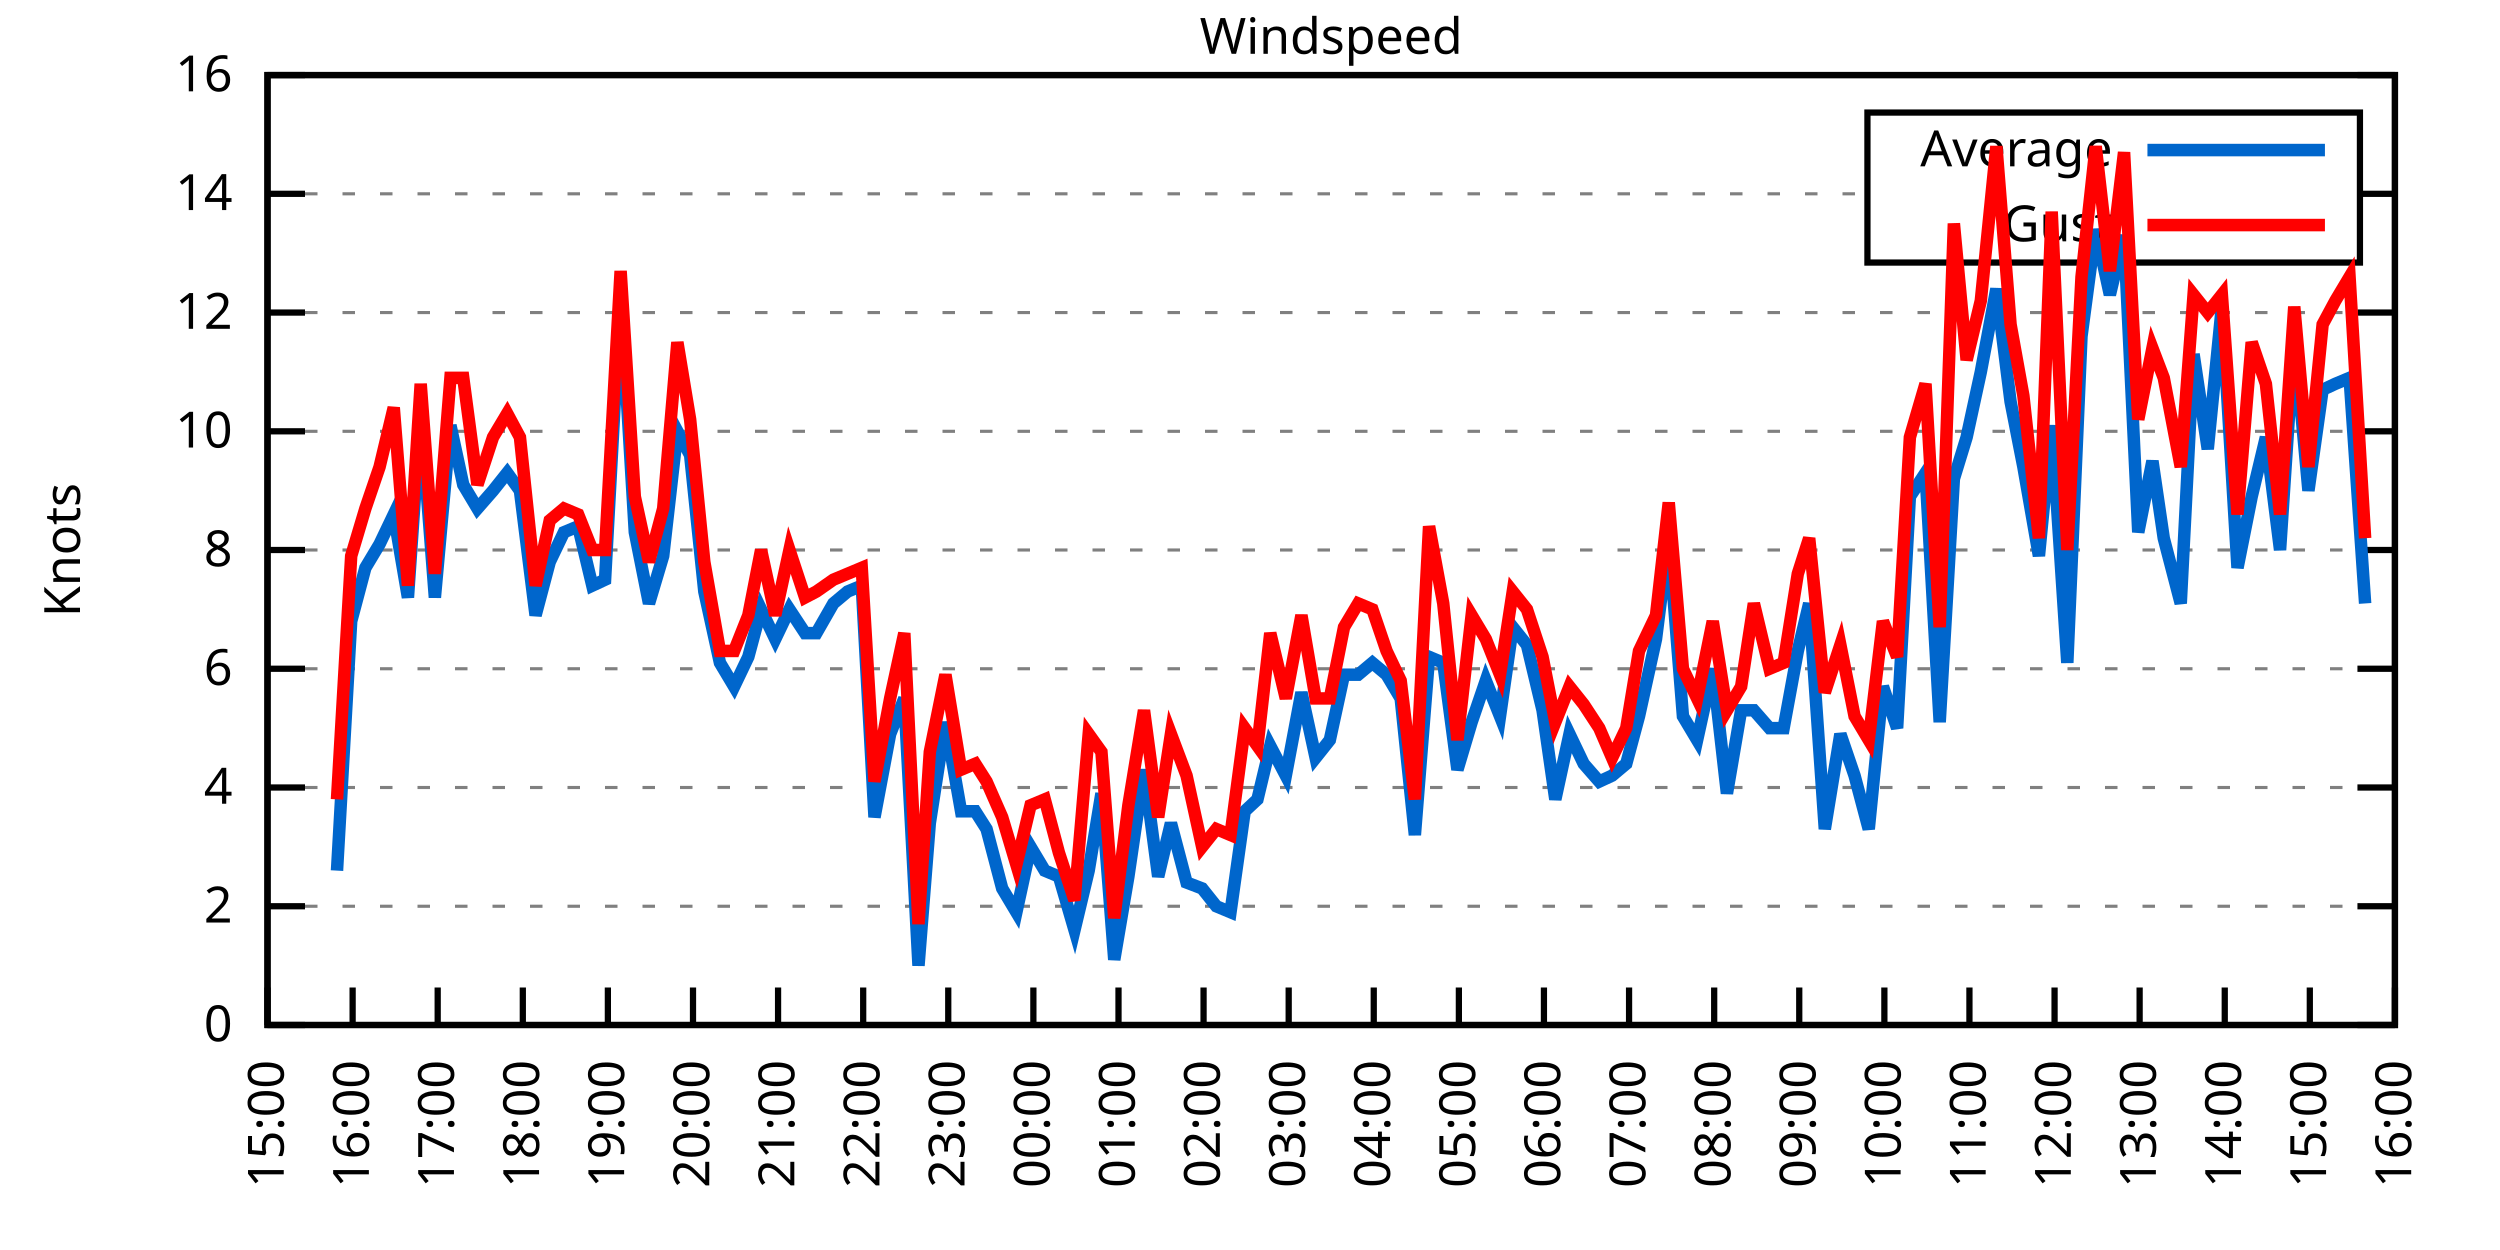
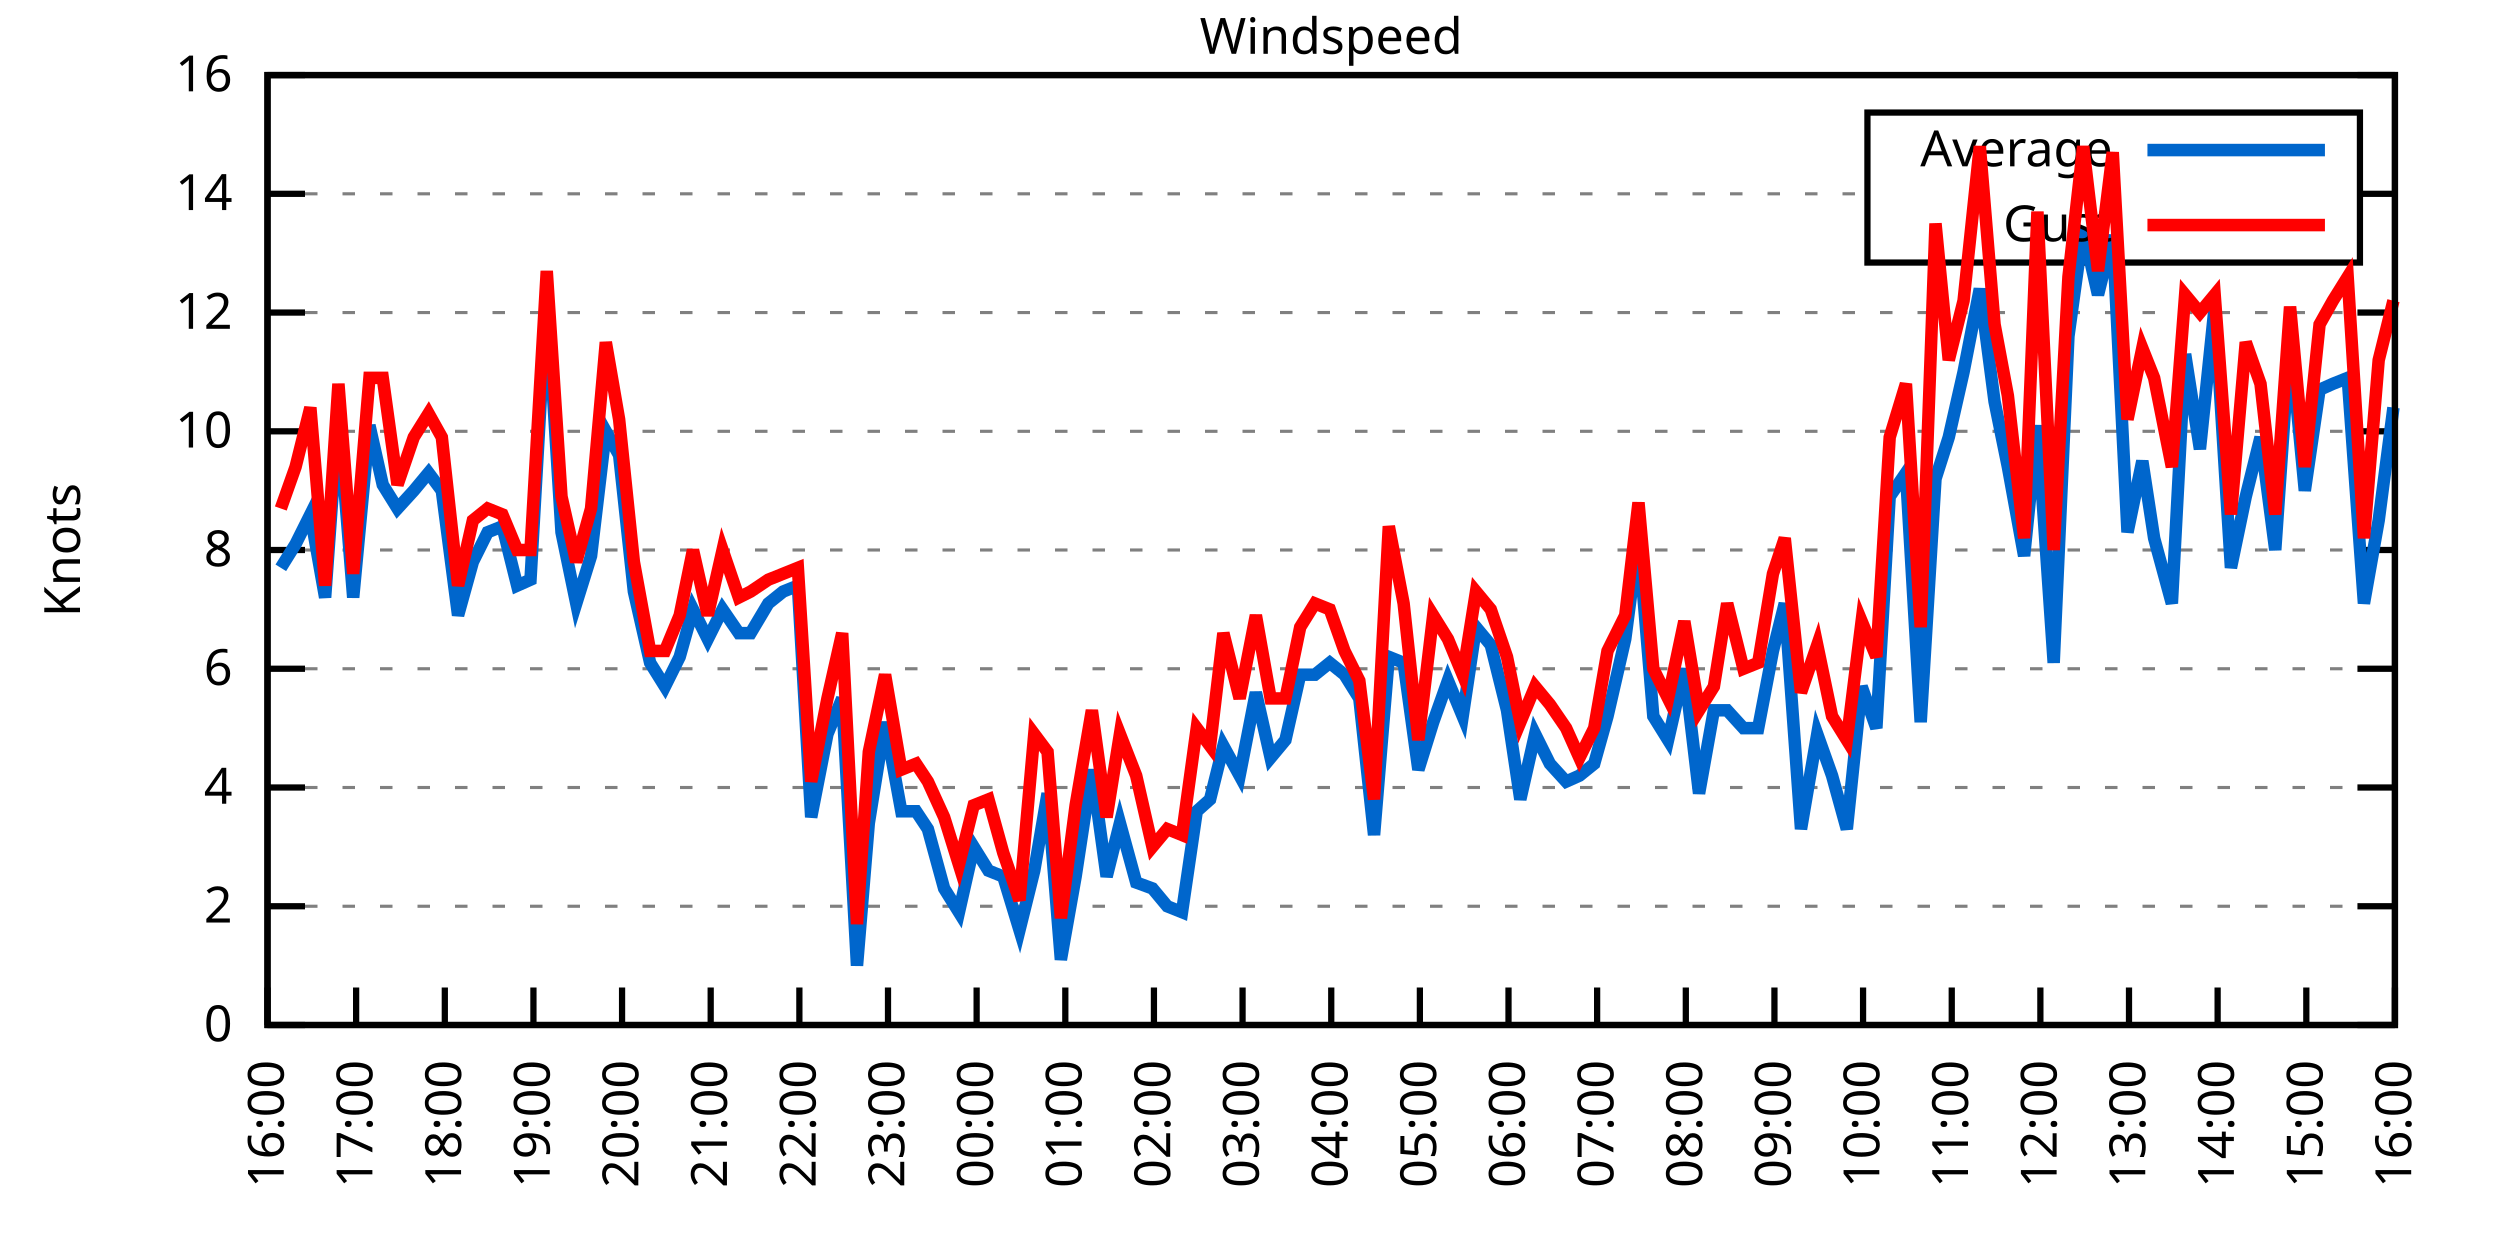
<svg xmlns="http://www.w3.org/2000/svg" xmlns:xlink="http://www.w3.org/1999/xlink" width="400" height="200" viewBox="0 0 400 200">
  <g id="gnuplot_canvas">
    <rect x="0" y="0" width="400" height="200" fill="none" />
    <defs>
      <circle id="gpDot" r="0.5" stroke-width="0.5" stroke="currentColor" />
      <path id="gpPt0" stroke-width="0.333" stroke="currentColor" d="M-1,0 h2 M0,-1 v2" />
      <path id="gpPt1" stroke-width="0.333" stroke="currentColor" d="M-1,-1 L1,1 M1,-1 L-1,1" />
      <path id="gpPt2" stroke-width="0.333" stroke="currentColor" d="M-1,0 L1,0 M0,-1 L0,1 M-1,-1 L1,1 M-1,1 L1,-1" />
      <rect id="gpPt3" stroke-width="0.333" stroke="currentColor" x="-1" y="-1" width="2" height="2" />
      <rect id="gpPt4" stroke-width="0.333" stroke="currentColor" fill="currentColor" x="-1" y="-1" width="2" height="2" />
      <circle id="gpPt5" stroke-width="0.333" stroke="currentColor" cx="0" cy="0" r="1" />
      <use xlink:href="#gpPt5" id="gpPt6" fill="currentColor" stroke="none" />
      <path id="gpPt7" stroke-width="0.333" stroke="currentColor" d="M0,-1.33 L-1.33,0.67 L1.33,0.67 z" />
      <use xlink:href="#gpPt7" id="gpPt8" fill="currentColor" stroke="none" />
      <use xlink:href="#gpPt7" id="gpPt9" stroke="currentColor" transform="rotate(180)" />
      <use xlink:href="#gpPt9" id="gpPt10" fill="currentColor" stroke="none" />
      <use xlink:href="#gpPt3" id="gpPt11" stroke="currentColor" transform="rotate(45)" />
      <use xlink:href="#gpPt11" id="gpPt12" fill="currentColor" stroke="none" />
      <path id="gpPt13" stroke-width="0.333" stroke="currentColor" d="M0,1.330 L1.265,0.411 L0.782,-1.067 L-0.782,-1.076 L-1.265,0.411 z" />
      <use xlink:href="#gpPt13" id="gpPt14" fill="currentColor" stroke="none" />
      <filter id="textbox" filterUnits="objectBoundingBox" x="0" y="0" height="1" width="1">
        <feFlood flood-color="white" flood-opacity="1" result="bgnd" />
        <feComposite in="SourceGraphic" in2="bgnd" operator="atop" />
      </filter>
      <filter id="greybox" filterUnits="objectBoundingBox" x="0" y="0" height="1" width="1">
        <feFlood flood-color="lightgrey" flood-opacity="1" result="grey" />
        <feComposite in="SourceGraphic" in2="grey" operator="atop" />
      </filter>
    </defs>
    <g fill="none" color="white" stroke="currentColor" stroke-width="1.00" stroke-linecap="butt" stroke-linejoin="miter">
</g>
    <g fill="none" color="black" stroke="currentColor" stroke-width="1.00" stroke-linecap="butt" stroke-linejoin="miter">
      <g stroke="none" shape-rendering="crispEdges">
        <polygon fill="rgb(255, 255, 255)" points="42.80,164.00 383.18,164.00 383.18,12.02 42.80,12.02 " />
      </g>
    </g>
    <g fill="none" color="black" stroke="currentColor" stroke-width="1.00" stroke-linecap="butt" stroke-linejoin="miter">
</g>
    <g fill="none" color="black" stroke="black" stroke-width="0.50" stroke-linecap="butt" stroke-linejoin="miter">
</g>
    <g fill="none" color="gray" stroke="currentColor" stroke-width="0.50" stroke-linecap="butt" stroke-linejoin="miter">
      <path stroke="gray" stroke-dasharray="2,4" class="gridline" d="M42.80,164.00 L383.19,164.00  " />
    </g>
    <g fill="none" color="gray" stroke="gray" stroke-width="1.00" stroke-linecap="butt" stroke-linejoin="miter">
</g>
    <g fill="none" color="black" stroke="currentColor" stroke-width="1.00" stroke-linecap="butt" stroke-linejoin="miter">
      <path stroke="black" d="M42.80,164.00 L48.80,164.00 M383.19,164.00 L377.19,164.00  " />
      <g transform="translate(37.20,166.60)" stroke="none" fill="black" font-family="Sans" font-size="8.00" text-anchor="end">
        <text>
          <tspan font-family="Sans"> 0</tspan>
        </text>
      </g>
    </g>
    <g fill="none" color="black" stroke="currentColor" stroke-width="1.00" stroke-linecap="butt" stroke-linejoin="miter">
</g>
    <g fill="none" color="black" stroke="black" stroke-width="0.50" stroke-linecap="butt" stroke-linejoin="miter">
</g>
    <g fill="none" color="gray" stroke="currentColor" stroke-width="0.50" stroke-linecap="butt" stroke-linejoin="miter">
      <path stroke="gray" stroke-dasharray="2,4" class="gridline" d="M42.80,145.00 L383.19,145.00  " />
    </g>
    <g fill="none" color="gray" stroke="gray" stroke-width="1.00" stroke-linecap="butt" stroke-linejoin="miter">
</g>
    <g fill="none" color="black" stroke="currentColor" stroke-width="1.00" stroke-linecap="butt" stroke-linejoin="miter">
      <path stroke="black" d="M42.80,145.00 L48.80,145.00 M383.19,145.00 L377.19,145.00  " />
      <g transform="translate(37.20,147.60)" stroke="none" fill="black" font-family="Sans" font-size="8.00" text-anchor="end">
        <text>
          <tspan font-family="Sans"> 2</tspan>
        </text>
      </g>
    </g>
    <g fill="none" color="black" stroke="currentColor" stroke-width="1.00" stroke-linecap="butt" stroke-linejoin="miter">
</g>
    <g fill="none" color="black" stroke="black" stroke-width="0.50" stroke-linecap="butt" stroke-linejoin="miter">
</g>
    <g fill="none" color="gray" stroke="currentColor" stroke-width="0.50" stroke-linecap="butt" stroke-linejoin="miter">
      <path stroke="gray" stroke-dasharray="2,4" class="gridline" d="M42.80,126.00 L383.19,126.00  " />
    </g>
    <g fill="none" color="gray" stroke="gray" stroke-width="1.00" stroke-linecap="butt" stroke-linejoin="miter">
</g>
    <g fill="none" color="black" stroke="currentColor" stroke-width="1.00" stroke-linecap="butt" stroke-linejoin="miter">
      <path stroke="black" d="M42.80,126.00 L48.80,126.00 M383.19,126.00 L377.19,126.00  " />
      <g transform="translate(37.20,128.60)" stroke="none" fill="black" font-family="Sans" font-size="8.00" text-anchor="end">
        <text>
          <tspan font-family="Sans"> 4</tspan>
        </text>
      </g>
    </g>
    <g fill="none" color="black" stroke="currentColor" stroke-width="1.00" stroke-linecap="butt" stroke-linejoin="miter">
</g>
    <g fill="none" color="black" stroke="black" stroke-width="0.50" stroke-linecap="butt" stroke-linejoin="miter">
</g>
    <g fill="none" color="gray" stroke="currentColor" stroke-width="0.50" stroke-linecap="butt" stroke-linejoin="miter">
      <path stroke="gray" stroke-dasharray="2,4" class="gridline" d="M42.80,107.00 L383.19,107.00  " />
    </g>
    <g fill="none" color="gray" stroke="gray" stroke-width="1.00" stroke-linecap="butt" stroke-linejoin="miter">
</g>
    <g fill="none" color="black" stroke="currentColor" stroke-width="1.00" stroke-linecap="butt" stroke-linejoin="miter">
      <path stroke="black" d="M42.80,107.00 L48.80,107.00 M383.19,107.00 L377.19,107.00  " />
      <g transform="translate(37.20,109.60)" stroke="none" fill="black" font-family="Sans" font-size="8.00" text-anchor="end">
        <text>
          <tspan font-family="Sans"> 6</tspan>
        </text>
      </g>
    </g>
    <g fill="none" color="black" stroke="currentColor" stroke-width="1.00" stroke-linecap="butt" stroke-linejoin="miter">
</g>
    <g fill="none" color="black" stroke="black" stroke-width="0.50" stroke-linecap="butt" stroke-linejoin="miter">
</g>
    <g fill="none" color="gray" stroke="currentColor" stroke-width="0.50" stroke-linecap="butt" stroke-linejoin="miter">
      <path stroke="gray" stroke-dasharray="2,4" class="gridline" d="M42.80,88.00 L383.19,88.00  " />
    </g>
    <g fill="none" color="gray" stroke="gray" stroke-width="1.00" stroke-linecap="butt" stroke-linejoin="miter">
</g>
    <g fill="none" color="black" stroke="currentColor" stroke-width="1.00" stroke-linecap="butt" stroke-linejoin="miter">
      <path stroke="black" d="M42.80,88.00 L48.80,88.00 M383.19,88.00 L377.19,88.00  " />
      <g transform="translate(37.20,90.60)" stroke="none" fill="black" font-family="Sans" font-size="8.00" text-anchor="end">
        <text>
          <tspan font-family="Sans"> 8</tspan>
        </text>
      </g>
    </g>
    <g fill="none" color="black" stroke="currentColor" stroke-width="1.00" stroke-linecap="butt" stroke-linejoin="miter">
</g>
    <g fill="none" color="black" stroke="black" stroke-width="0.50" stroke-linecap="butt" stroke-linejoin="miter">
</g>
    <g fill="none" color="gray" stroke="currentColor" stroke-width="0.50" stroke-linecap="butt" stroke-linejoin="miter">
      <path stroke="gray" stroke-dasharray="2,4" class="gridline" d="M42.80,69.01 L383.19,69.01  " />
    </g>
    <g fill="none" color="gray" stroke="gray" stroke-width="1.00" stroke-linecap="butt" stroke-linejoin="miter">
</g>
    <g fill="none" color="black" stroke="currentColor" stroke-width="1.00" stroke-linecap="butt" stroke-linejoin="miter">
      <path stroke="black" d="M42.80,69.01 L48.80,69.01 M383.19,69.01 L377.19,69.01  " />
      <g transform="translate(37.20,71.61)" stroke="none" fill="black" font-family="Sans" font-size="8.00" text-anchor="end">
        <text>
          <tspan font-family="Sans"> 10</tspan>
        </text>
      </g>
    </g>
    <g fill="none" color="black" stroke="currentColor" stroke-width="1.00" stroke-linecap="butt" stroke-linejoin="miter">
</g>
    <g fill="none" color="black" stroke="black" stroke-width="0.50" stroke-linecap="butt" stroke-linejoin="miter">
</g>
    <g fill="none" color="gray" stroke="currentColor" stroke-width="0.50" stroke-linecap="butt" stroke-linejoin="miter">
      <path stroke="gray" stroke-dasharray="2,4" class="gridline" d="M42.80,50.01 L383.19,50.01  " />
    </g>
    <g fill="none" color="gray" stroke="gray" stroke-width="1.00" stroke-linecap="butt" stroke-linejoin="miter">
</g>
    <g fill="none" color="black" stroke="currentColor" stroke-width="1.00" stroke-linecap="butt" stroke-linejoin="miter">
      <path stroke="black" d="M42.80,50.01 L48.80,50.01 M383.19,50.01 L377.19,50.01  " />
      <g transform="translate(37.20,52.61)" stroke="none" fill="black" font-family="Sans" font-size="8.00" text-anchor="end">
        <text>
          <tspan font-family="Sans"> 12</tspan>
        </text>
      </g>
    </g>
    <g fill="none" color="black" stroke="currentColor" stroke-width="1.00" stroke-linecap="butt" stroke-linejoin="miter">
</g>
    <g fill="none" color="black" stroke="black" stroke-width="0.50" stroke-linecap="butt" stroke-linejoin="miter">
</g>
    <g fill="none" color="gray" stroke="currentColor" stroke-width="0.50" stroke-linecap="butt" stroke-linejoin="miter">
      <path stroke="gray" stroke-dasharray="2,4" class="gridline" d="M42.80,31.01 L298.79,31.01 M377.59,31.01 L383.19,31.01  " />
    </g>
    <g fill="none" color="gray" stroke="gray" stroke-width="1.00" stroke-linecap="butt" stroke-linejoin="miter">
</g>
    <g fill="none" color="black" stroke="currentColor" stroke-width="1.00" stroke-linecap="butt" stroke-linejoin="miter">
      <path stroke="black" d="M42.80,31.01 L48.80,31.01 M383.19,31.01 L377.19,31.01  " />
      <g transform="translate(37.20,33.61)" stroke="none" fill="black" font-family="Sans" font-size="8.00" text-anchor="end">
        <text>
          <tspan font-family="Sans"> 14</tspan>
        </text>
      </g>
    </g>
    <g fill="none" color="black" stroke="currentColor" stroke-width="1.00" stroke-linecap="butt" stroke-linejoin="miter">
</g>
    <g fill="none" color="black" stroke="black" stroke-width="0.50" stroke-linecap="butt" stroke-linejoin="miter">
</g>
    <g fill="none" color="gray" stroke="currentColor" stroke-width="0.50" stroke-linecap="butt" stroke-linejoin="miter">
      <path stroke="gray" stroke-dasharray="2,4" class="gridline" d="M42.80,12.01 L383.19,12.01  " />
    </g>
    <g fill="none" color="gray" stroke="gray" stroke-width="1.00" stroke-linecap="butt" stroke-linejoin="miter">
</g>
    <g fill="none" color="black" stroke="currentColor" stroke-width="1.00" stroke-linecap="butt" stroke-linejoin="miter">
      <path stroke="black" d="M42.80,12.01 L48.80,12.01 M383.19,12.01 L377.19,12.01  " />
      <g transform="translate(37.20,14.61)" stroke="none" fill="black" font-family="Sans" font-size="8.00" text-anchor="end">
        <text>
          <tspan font-family="Sans"> 16</tspan>
        </text>
      </g>
    </g>
    <g fill="none" color="black" stroke="currentColor" stroke-width="1.00" stroke-linecap="butt" stroke-linejoin="miter">
      <path stroke="black" d="M42.80,164.00 L42.80,158.00  " />
      <g transform="translate(45.40,169.60) rotate(270.00)" stroke="none" fill="black" font-family="Sans" font-size="8.00" text-anchor="end">
        <text>
-           <tspan font-family="Sans">15:00</tspan>
-         </text>
-       </g>
-     </g>
-     <g fill="none" color="black" stroke="currentColor" stroke-width="1.00" stroke-linecap="butt" stroke-linejoin="miter">
-       <path stroke="black" d="M56.42,164.00 L56.42,158.00  " />
-       <g transform="translate(59.02,169.60) rotate(270.00)" stroke="none" fill="black" font-family="Sans" font-size="8.00" text-anchor="end">
-         <text>
          <tspan font-family="Sans">16:00</tspan>
        </text>
      </g>
    </g>
    <g fill="none" color="black" stroke="currentColor" stroke-width="1.00" stroke-linecap="butt" stroke-linejoin="miter">
-       <path stroke="black" d="M70.03,164.00 L70.03,158.00  " />
-       <g transform="translate(72.63,169.60) rotate(270.00)" stroke="none" fill="black" font-family="Sans" font-size="8.00" text-anchor="end">
+       <path stroke="black" d="M56.98,164.00 L56.98,158.00  " />
+       <g transform="translate(59.58,169.60) rotate(270.00)" stroke="none" fill="black" font-family="Sans" font-size="8.00" text-anchor="end">
        <text>
          <tspan font-family="Sans">17:00</tspan>
        </text>
      </g>
    </g>
    <g fill="none" color="black" stroke="currentColor" stroke-width="1.00" stroke-linecap="butt" stroke-linejoin="miter">
-       <path stroke="black" d="M83.65,164.00 L83.65,158.00  " />
-       <g transform="translate(86.25,169.60) rotate(270.00)" stroke="none" fill="black" font-family="Sans" font-size="8.00" text-anchor="end">
+       <path stroke="black" d="M71.17,164.00 L71.17,158.00  " />
+       <g transform="translate(73.77,169.60) rotate(270.00)" stroke="none" fill="black" font-family="Sans" font-size="8.00" text-anchor="end">
        <text>
          <tspan font-family="Sans">18:00</tspan>
        </text>
      </g>
    </g>
    <g fill="none" color="black" stroke="currentColor" stroke-width="1.00" stroke-linecap="butt" stroke-linejoin="miter">
-       <path stroke="black" d="M97.26,164.00 L97.26,158.00  " />
-       <g transform="translate(99.86,169.60) rotate(270.00)" stroke="none" fill="black" font-family="Sans" font-size="8.00" text-anchor="end">
+       <path stroke="black" d="M85.35,164.00 L85.35,158.00  " />
+       <g transform="translate(87.95,169.60) rotate(270.00)" stroke="none" fill="black" font-family="Sans" font-size="8.00" text-anchor="end">
        <text>
          <tspan font-family="Sans">19:00</tspan>
        </text>
      </g>
    </g>
    <g fill="none" color="black" stroke="currentColor" stroke-width="1.00" stroke-linecap="butt" stroke-linejoin="miter">
-       <path stroke="black" d="M110.88,164.00 L110.88,158.00  " />
-       <g transform="translate(113.48,169.60) rotate(270.00)" stroke="none" fill="black" font-family="Sans" font-size="8.00" text-anchor="end">
+       <path stroke="black" d="M99.53,164.00 L99.53,158.00  " />
+       <g transform="translate(102.13,169.60) rotate(270.00)" stroke="none" fill="black" font-family="Sans" font-size="8.00" text-anchor="end">
        <text>
          <tspan font-family="Sans">20:00</tspan>
        </text>
      </g>
    </g>
    <g fill="none" color="black" stroke="currentColor" stroke-width="1.00" stroke-linecap="butt" stroke-linejoin="miter">
-       <path stroke="black" d="M124.49,164.00 L124.49,158.00  " />
-       <g transform="translate(127.09,169.60) rotate(270.00)" stroke="none" fill="black" font-family="Sans" font-size="8.00" text-anchor="end">
+       <path stroke="black" d="M113.71,164.00 L113.71,158.00  " />
+       <g transform="translate(116.31,169.60) rotate(270.00)" stroke="none" fill="black" font-family="Sans" font-size="8.00" text-anchor="end">
        <text>
          <tspan font-family="Sans">21:00</tspan>
        </text>
      </g>
    </g>
    <g fill="none" color="black" stroke="currentColor" stroke-width="1.00" stroke-linecap="butt" stroke-linejoin="miter">
-       <path stroke="black" d="M138.11,164.00 L138.11,158.00  " />
-       <g transform="translate(140.71,169.60) rotate(270.00)" stroke="none" fill="black" font-family="Sans" font-size="8.00" text-anchor="end">
+       <path stroke="black" d="M127.90,164.00 L127.90,158.00  " />
+       <g transform="translate(130.50,169.60) rotate(270.00)" stroke="none" fill="black" font-family="Sans" font-size="8.00" text-anchor="end">
        <text>
          <tspan font-family="Sans">22:00</tspan>
        </text>
      </g>
    </g>
    <g fill="none" color="black" stroke="currentColor" stroke-width="1.00" stroke-linecap="butt" stroke-linejoin="miter">
-       <path stroke="black" d="M151.72,164.00 L151.72,158.00  " />
-       <g transform="translate(154.32,169.60) rotate(270.00)" stroke="none" fill="black" font-family="Sans" font-size="8.00" text-anchor="end">
+       <path stroke="black" d="M142.08,164.00 L142.08,158.00  " />
+       <g transform="translate(144.68,169.60) rotate(270.00)" stroke="none" fill="black" font-family="Sans" font-size="8.00" text-anchor="end">
        <text>
          <tspan font-family="Sans">23:00</tspan>
        </text>
      </g>
    </g>
    <g fill="none" color="black" stroke="currentColor" stroke-width="1.00" stroke-linecap="butt" stroke-linejoin="miter">
-       <path stroke="black" d="M165.34,164.00 L165.34,158.00  " />
-       <g transform="translate(167.94,169.60) rotate(270.00)" stroke="none" fill="black" font-family="Sans" font-size="8.00" text-anchor="end">
+       <path stroke="black" d="M156.26,164.00 L156.26,158.00  " />
+       <g transform="translate(158.86,169.60) rotate(270.00)" stroke="none" fill="black" font-family="Sans" font-size="8.00" text-anchor="end">
        <text>
          <tspan font-family="Sans">00:00</tspan>
        </text>
      </g>
    </g>
    <g fill="none" color="black" stroke="currentColor" stroke-width="1.00" stroke-linecap="butt" stroke-linejoin="miter">
-       <path stroke="black" d="M178.96,164.00 L178.96,158.00  " />
-       <g transform="translate(181.56,169.60) rotate(270.00)" stroke="none" fill="black" font-family="Sans" font-size="8.00" text-anchor="end">
+       <path stroke="black" d="M170.45,164.00 L170.45,158.00  " />
+       <g transform="translate(173.05,169.60) rotate(270.00)" stroke="none" fill="black" font-family="Sans" font-size="8.00" text-anchor="end">
        <text>
          <tspan font-family="Sans">01:00</tspan>
        </text>
      </g>
    </g>
    <g fill="none" color="black" stroke="currentColor" stroke-width="1.00" stroke-linecap="butt" stroke-linejoin="miter">
-       <path stroke="black" d="M192.57,164.00 L192.57,158.00  " />
-       <g transform="translate(195.17,169.60) rotate(270.00)" stroke="none" fill="black" font-family="Sans" font-size="8.00" text-anchor="end">
+       <path stroke="black" d="M184.63,164.00 L184.63,158.00  " />
+       <g transform="translate(187.23,169.60) rotate(270.00)" stroke="none" fill="black" font-family="Sans" font-size="8.00" text-anchor="end">
        <text>
          <tspan font-family="Sans">02:00</tspan>
        </text>
      </g>
    </g>
    <g fill="none" color="black" stroke="currentColor" stroke-width="1.00" stroke-linecap="butt" stroke-linejoin="miter">
-       <path stroke="black" d="M206.19,164.00 L206.19,158.00  " />
-       <g transform="translate(208.79,169.60) rotate(270.00)" stroke="none" fill="black" font-family="Sans" font-size="8.00" text-anchor="end">
+       <path stroke="black" d="M198.81,164.00 L198.81,158.00  " />
+       <g transform="translate(201.41,169.60) rotate(270.00)" stroke="none" fill="black" font-family="Sans" font-size="8.00" text-anchor="end">
        <text>
          <tspan font-family="Sans">03:00</tspan>
        </text>
      </g>
    </g>
    <g fill="none" color="black" stroke="currentColor" stroke-width="1.00" stroke-linecap="butt" stroke-linejoin="miter">
-       <path stroke="black" d="M219.80,164.00 L219.80,158.00  " />
-       <g transform="translate(222.40,169.60) rotate(270.00)" stroke="none" fill="black" font-family="Sans" font-size="8.00" text-anchor="end">
+       <path stroke="black" d="M213.00,164.00 L213.00,158.00  " />
+       <g transform="translate(215.60,169.60) rotate(270.00)" stroke="none" fill="black" font-family="Sans" font-size="8.00" text-anchor="end">
        <text>
          <tspan font-family="Sans">04:00</tspan>
        </text>
      </g>
    </g>
    <g fill="none" color="black" stroke="currentColor" stroke-width="1.00" stroke-linecap="butt" stroke-linejoin="miter">
-       <path stroke="black" d="M233.42,164.00 L233.42,158.00  " />
-       <g transform="translate(236.02,169.60) rotate(270.00)" stroke="none" fill="black" font-family="Sans" font-size="8.00" text-anchor="end">
+       <path stroke="black" d="M227.18,164.00 L227.18,158.00  " />
+       <g transform="translate(229.78,169.60) rotate(270.00)" stroke="none" fill="black" font-family="Sans" font-size="8.00" text-anchor="end">
        <text>
          <tspan font-family="Sans">05:00</tspan>
        </text>
      </g>
    </g>
    <g fill="none" color="black" stroke="currentColor" stroke-width="1.00" stroke-linecap="butt" stroke-linejoin="miter">
-       <path stroke="black" d="M247.03,164.00 L247.03,158.00  " />
-       <g transform="translate(249.63,169.60) rotate(270.00)" stroke="none" fill="black" font-family="Sans" font-size="8.00" text-anchor="end">
+       <path stroke="black" d="M241.36,164.00 L241.36,158.00  " />
+       <g transform="translate(243.96,169.60) rotate(270.00)" stroke="none" fill="black" font-family="Sans" font-size="8.00" text-anchor="end">
        <text>
          <tspan font-family="Sans">06:00</tspan>
        </text>
      </g>
    </g>
    <g fill="none" color="black" stroke="currentColor" stroke-width="1.00" stroke-linecap="butt" stroke-linejoin="miter">
-       <path stroke="black" d="M260.65,164.00 L260.65,158.00  " />
-       <g transform="translate(263.25,169.60) rotate(270.00)" stroke="none" fill="black" font-family="Sans" font-size="8.00" text-anchor="end">
+       <path stroke="black" d="M255.54,164.00 L255.54,158.00  " />
+       <g transform="translate(258.14,169.60) rotate(270.00)" stroke="none" fill="black" font-family="Sans" font-size="8.00" text-anchor="end">
        <text>
          <tspan font-family="Sans">07:00</tspan>
        </text>
      </g>
    </g>
    <g fill="none" color="black" stroke="currentColor" stroke-width="1.00" stroke-linecap="butt" stroke-linejoin="miter">
-       <path stroke="black" d="M274.27,164.00 L274.27,158.00  " />
-       <g transform="translate(276.87,169.60) rotate(270.00)" stroke="none" fill="black" font-family="Sans" font-size="8.00" text-anchor="end">
+       <path stroke="black" d="M269.73,164.00 L269.73,158.00  " />
+       <g transform="translate(272.33,169.60) rotate(270.00)" stroke="none" fill="black" font-family="Sans" font-size="8.00" text-anchor="end">
        <text>
          <tspan font-family="Sans">08:00</tspan>
        </text>
      </g>
    </g>
    <g fill="none" color="black" stroke="currentColor" stroke-width="1.00" stroke-linecap="butt" stroke-linejoin="miter">
-       <path stroke="black" d="M287.88,164.00 L287.88,158.00  " />
-       <g transform="translate(290.48,169.60) rotate(270.00)" stroke="none" fill="black" font-family="Sans" font-size="8.00" text-anchor="end">
+       <path stroke="black" d="M283.91,164.00 L283.91,158.00  " />
+       <g transform="translate(286.51,169.60) rotate(270.00)" stroke="none" fill="black" font-family="Sans" font-size="8.00" text-anchor="end">
        <text>
          <tspan font-family="Sans">09:00</tspan>
        </text>
      </g>
    </g>
    <g fill="none" color="black" stroke="currentColor" stroke-width="1.00" stroke-linecap="butt" stroke-linejoin="miter">
-       <path stroke="black" d="M301.50,164.00 L301.50,158.00  " />
-       <g transform="translate(304.10,169.60) rotate(270.00)" stroke="none" fill="black" font-family="Sans" font-size="8.00" text-anchor="end">
+       <path stroke="black" d="M298.09,164.00 L298.09,158.00  " />
+       <g transform="translate(300.69,169.60) rotate(270.00)" stroke="none" fill="black" font-family="Sans" font-size="8.00" text-anchor="end">
        <text>
          <tspan font-family="Sans">10:00</tspan>
        </text>
      </g>
    </g>
    <g fill="none" color="black" stroke="currentColor" stroke-width="1.00" stroke-linecap="butt" stroke-linejoin="miter">
-       <path stroke="black" d="M315.11,164.00 L315.11,158.00  " />
-       <g transform="translate(317.71,169.60) rotate(270.00)" stroke="none" fill="black" font-family="Sans" font-size="8.00" text-anchor="end">
+       <path stroke="black" d="M312.28,164.00 L312.28,158.00  " />
+       <g transform="translate(314.88,169.60) rotate(270.00)" stroke="none" fill="black" font-family="Sans" font-size="8.00" text-anchor="end">
        <text>
          <tspan font-family="Sans">11:00</tspan>
        </text>
      </g>
    </g>
    <g fill="none" color="black" stroke="currentColor" stroke-width="1.00" stroke-linecap="butt" stroke-linejoin="miter">
-       <path stroke="black" d="M328.73,164.00 L328.73,158.00  " />
-       <g transform="translate(331.33,169.60) rotate(270.00)" stroke="none" fill="black" font-family="Sans" font-size="8.00" text-anchor="end">
+       <path stroke="black" d="M326.46,164.00 L326.46,158.00  " />
+       <g transform="translate(329.06,169.60) rotate(270.00)" stroke="none" fill="black" font-family="Sans" font-size="8.00" text-anchor="end">
        <text>
          <tspan font-family="Sans">12:00</tspan>
        </text>
      </g>
    </g>
    <g fill="none" color="black" stroke="currentColor" stroke-width="1.00" stroke-linecap="butt" stroke-linejoin="miter">
-       <path stroke="black" d="M342.34,164.00 L342.34,158.00  " />
-       <g transform="translate(344.94,169.60) rotate(270.00)" stroke="none" fill="black" font-family="Sans" font-size="8.00" text-anchor="end">
+       <path stroke="black" d="M340.64,164.00 L340.64,158.00  " />
+       <g transform="translate(343.24,169.60) rotate(270.00)" stroke="none" fill="black" font-family="Sans" font-size="8.00" text-anchor="end">
        <text>
          <tspan font-family="Sans">13:00</tspan>
        </text>
      </g>
    </g>
    <g fill="none" color="black" stroke="currentColor" stroke-width="1.00" stroke-linecap="butt" stroke-linejoin="miter">
-       <path stroke="black" d="M355.96,164.00 L355.96,158.00  " />
-       <g transform="translate(358.56,169.60) rotate(270.00)" stroke="none" fill="black" font-family="Sans" font-size="8.00" text-anchor="end">
+       <path stroke="black" d="M354.82,164.00 L354.82,158.00  " />
+       <g transform="translate(357.42,169.60) rotate(270.00)" stroke="none" fill="black" font-family="Sans" font-size="8.00" text-anchor="end">
        <text>
          <tspan font-family="Sans">14:00</tspan>
        </text>
      </g>
    </g>
    <g fill="none" color="black" stroke="currentColor" stroke-width="1.00" stroke-linecap="butt" stroke-linejoin="miter">
-       <path stroke="black" d="M369.57,164.00 L369.57,158.00  " />
-       <g transform="translate(372.17,169.60) rotate(270.00)" stroke="none" fill="black" font-family="Sans" font-size="8.00" text-anchor="end">
+       <path stroke="black" d="M369.01,164.00 L369.01,158.00  " />
+       <g transform="translate(371.61,169.60) rotate(270.00)" stroke="none" fill="black" font-family="Sans" font-size="8.00" text-anchor="end">
        <text>
          <tspan font-family="Sans">15:00</tspan>
        </text>
      </g>
    </g>
    <g fill="none" color="black" stroke="currentColor" stroke-width="1.00" stroke-linecap="butt" stroke-linejoin="miter">
      <path stroke="black" d="M383.19,164.00 L383.19,158.00  " />
      <g transform="translate(385.79,169.60) rotate(270.00)" stroke="none" fill="black" font-family="Sans" font-size="8.00" text-anchor="end">
        <text>
          <tspan font-family="Sans">16:00</tspan>
        </text>
      </g>
    </g>
    <g fill="none" color="black" stroke="currentColor" stroke-width="1.00" stroke-linecap="butt" stroke-linejoin="miter">
</g>
    <g fill="none" color="black" stroke="currentColor" stroke-width="1.00" stroke-linecap="butt" stroke-linejoin="miter">
      <path stroke="black" d="M42.80,12.01 L42.80,164.00 L383.19,164.00 L383.19,12.01 L42.80,12.01 Z  " />
    </g>
    <g fill="none" color="black" stroke="currentColor" stroke-width="1.00" stroke-linecap="butt" stroke-linejoin="miter">
</g>
    <g fill="none" color="black" stroke="currentColor" stroke-width="1.00" stroke-linecap="butt" stroke-linejoin="miter">
      <path stroke="black" d="M298.79,42.01 L298.79,18.01 L377.59,18.01 L377.59,42.01 L298.79,42.01 Z  " />
    </g>
    <g id="Windspeed_plot_1">
      <g fill="none" color="white" stroke="black" stroke-width="2.00" stroke-linecap="butt" stroke-linejoin="miter">
</g>
      <g fill="none" color="black" stroke="currentColor" stroke-width="2.00" stroke-linecap="butt" stroke-linejoin="miter">
        <g transform="translate(337.99,26.61)" stroke="none" fill="black" font-family="Sans" font-size="8.00" text-anchor="end">
          <text>
            <tspan font-family="Sans">Average</tspan>
          </text>
        </g>
      </g>
      <g fill="none" color="black" stroke="currentColor" stroke-width="2.00" stroke-linecap="butt" stroke-linejoin="miter">
-         <path stroke="rgb(  0, 102, 204)" d="M343.59,24.01 L371.99,24.01 M53.92,139.30 L56.19,99.40 L58.46,90.85 L60.73,87.06 L63.00,82.31 L65.27,95.60   L67.31,66.16 L69.58,95.60 L72.07,68.06 L74.12,77.56 L76.39,81.36 L78.88,78.51 L81.15,75.66 L83.19,78.51   L85.69,98.45 L87.96,89.90 L90.23,85.16 L92.50,84.21 L94.77,93.70 L96.81,92.75 L99.30,47.16 L101.57,85.16   L103.84,96.55 L106.11,88.95 L108.38,69.01 L110.42,72.81 L112.69,94.65 L115.19,106.05 L117.46,109.85 L119.73,105.10   L121.77,97.50 L124.04,102.25 L126.31,97.50 L128.81,101.30 L130.62,101.30 L133.34,96.55 L135.61,94.65 L137.88,93.70   L139.92,130.75 L142.42,117.45 L144.69,111.75 L146.96,154.50 L148.77,131.70 L151.27,115.55 L153.77,129.80 L156.04,129.80   L157.85,132.65 L160.35,142.15 L162.62,145.95 L164.89,135.50 L167.16,139.30 L169.43,140.25 L171.92,148.80 L174.19,139.30   L176.23,126.95 L178.28,153.55 L180.54,140.25 L183.04,123.15 L185.31,140.25 L187.35,131.70 L189.85,141.20 L192.34,142.15   L194.61,145.00 L196.88,145.95 L199.15,129.80 L201.19,127.90 L203.24,119.35 L205.73,124.10 L208.23,110.80 L210.50,121.25   L212.77,118.40 L215.04,107.95 L217.31,107.95 L219.58,106.05 L221.85,107.95 L224.11,111.75 L226.38,133.60 L228.65,105.10   L230.92,106.05 L233.19,123.15 L235.46,115.55 L237.73,108.90 L240.00,114.60 L242.04,100.35 L244.31,103.20 L246.81,113.65   L248.85,127.90 L251.12,117.45 L253.39,122.20 L255.88,125.05 L257.93,124.10 L260.20,122.20 L262.24,114.60 L264.96,102.25   L267.00,86.11 L269.27,114.60 L271.54,118.40 L274.04,107.00 L276.31,126.95 L278.58,113.65 L280.62,113.65 L283.12,116.50   L285.38,116.50 L287.65,104.15 L289.47,96.55 L291.97,132.65 L294.46,117.45 L296.73,124.10 L299.00,132.65 L301.27,109.85   L303.54,116.50 L305.58,79.46 L308.08,75.66 L310.35,115.55 L312.62,76.61 L314.66,69.96 L316.93,59.51 L319.42,46.21   L321.69,64.26 L323.74,74.71 L326.23,88.95 L328.27,68.06 L330.77,106.05 L333.04,53.81 L335.31,36.71 L337.58,47.16   L339.85,37.66 L342.12,85.16 L344.39,73.76 L346.20,86.11 L348.92,96.55 L350.97,56.66 L353.24,71.86 L355.50,49.06   L358.00,90.85 L360.27,79.46 L362.54,69.96 L364.81,88.00 L367.08,53.81 L369.35,78.51 L371.62,62.36 L373.66,61.41   L375.93,60.46 L378.42,96.55  " />
+         <path stroke="rgb(  0, 102, 204)" d="M343.59,24.01 L371.99,24.01 M44.93,90.85 L47.29,87.06 L49.66,82.31 L52.02,95.60 L54.15,66.16 L56.51,95.60   L59.11,68.06 L61.24,77.56 L63.60,81.36 L66.20,78.51 L68.57,75.66 L70.69,78.51 L73.29,98.45 L75.66,89.90   L78.02,85.16 L80.38,84.21 L82.75,93.70 L84.88,92.75 L87.48,47.16 L89.84,85.16 L92.20,96.55 L94.57,88.95   L96.93,69.01 L99.06,72.81 L101.42,94.65 L104.02,106.05 L106.39,109.85 L108.75,105.10 L110.88,97.50 L113.24,102.25   L115.61,97.50 L118.21,101.30 L120.10,101.30 L122.93,96.55 L125.30,94.65 L127.66,93.70 L129.79,130.75 L132.39,117.45   L134.75,111.75 L137.12,154.50 L139.01,131.70 L141.61,115.55 L144.21,129.80 L146.57,129.80 L148.46,132.65 L151.06,142.15   L153.43,145.95 L155.79,135.50 L158.15,139.30 L160.52,140.25 L163.12,148.80 L165.48,139.30 L167.61,126.95 L169.74,153.55   L172.10,140.25 L174.70,123.15 L177.06,140.25 L179.19,131.70 L181.79,141.20 L184.39,142.15 L186.76,145.00 L189.12,145.95   L191.48,129.80 L193.61,127.90 L195.74,119.35 L198.34,124.10 L200.94,110.80 L203.30,121.25 L205.67,118.40 L208.03,107.95   L210.39,107.95 L212.76,106.05 L215.12,107.95 L217.49,111.75 L219.85,133.60 L222.21,105.10 L224.58,106.05 L226.94,123.15   L229.31,115.55 L231.67,108.90 L234.03,114.60 L236.16,100.35 L238.52,103.20 L241.12,113.65 L243.25,127.90 L245.62,117.45   L247.98,122.20 L250.58,125.05 L252.71,124.10 L255.07,122.20 L257.20,114.60 L260.04,102.25 L262.16,86.11 L264.53,114.60   L266.89,118.40 L269.49,107.00 L271.85,126.95 L274.22,113.65 L276.35,113.65 L278.95,116.50 L281.31,116.50 L283.67,104.15   L285.56,96.55 L288.16,132.65 L290.76,117.45 L293.13,124.10 L295.49,132.65 L297.86,109.85 L300.22,116.50 L302.35,79.46   L304.95,75.66 L307.31,115.55 L309.68,76.61 L311.80,69.96 L314.17,59.51 L316.77,46.21 L319.13,64.26 L321.26,74.71   L323.86,88.95 L325.99,68.06 L328.59,106.05 L330.95,53.81 L333.31,36.71 L335.68,47.16 L338.04,37.66 L340.40,85.16   L342.77,73.76 L344.66,86.11 L347.50,96.55 L349.62,56.66 L351.99,71.86 L354.35,49.06 L356.95,90.85 L359.32,79.46   L361.68,69.96 L364.04,88.00 L366.41,53.81 L368.77,78.51 L371.13,62.36 L373.26,61.41 L375.63,60.46 L378.23,96.55   L380.59,83.26 L382.95,65.21  " />
      </g>
    </g>
    <g id="Windspeed_plot_2">
      <g fill="none" color="black" stroke="currentColor" stroke-width="2.00" stroke-linecap="butt" stroke-linejoin="miter">
        <g transform="translate(337.99,38.61)" stroke="none" fill="black" font-family="Sans" font-size="8.00" text-anchor="end">
          <text>
            <tspan font-family="Sans">Gust</tspan>
          </text>
        </g>
      </g>
      <g fill="none" color="black" stroke="currentColor" stroke-width="2.00" stroke-linecap="butt" stroke-linejoin="miter">
-         <path stroke="rgb(255,   0,   0)" d="M343.59,36.01 L371.99,36.01 M53.92,127.90 L56.19,88.95 L58.46,81.36 L60.73,74.71 L63.00,65.21 L65.27,93.70   L67.31,61.41 L69.58,91.80 L72.07,60.46 L74.12,60.46 L76.39,77.56 L78.88,69.96 L81.15,66.16 L83.19,69.96   L85.69,93.70 L87.96,83.26 L90.23,81.36 L92.50,82.31 L94.77,88.00 L96.81,88.00 L99.30,43.36 L101.57,79.46   L103.84,89.90 L106.11,81.36 L108.38,54.76 L110.42,67.11 L112.69,89.90 L115.19,104.15 L117.46,104.15 L119.73,98.45   L121.77,88.00 L124.04,98.45 L126.31,88.00 L128.81,95.60 L130.62,94.65 L133.34,92.75 L135.61,91.80 L137.88,90.85   L139.92,125.05 L142.42,111.75 L144.69,101.30 L146.96,147.85 L148.77,120.30 L151.27,107.95 L153.77,123.15 L156.04,122.20   L157.85,125.05 L160.35,130.75 L162.62,138.35 L164.89,128.85 L167.16,127.90 L169.43,136.45 L171.92,144.05 L174.19,117.45   L176.23,120.30 L178.28,146.90 L180.54,128.85 L183.04,113.65 L185.31,130.75 L187.35,117.45 L189.85,124.10 L192.34,135.50   L194.61,132.65 L196.88,133.60 L199.15,116.50 L201.19,119.35 L203.24,101.30 L205.73,111.75 L208.23,98.45 L210.50,111.75   L212.77,111.75 L215.04,100.35 L217.31,96.55 L219.58,97.50 L221.85,104.15 L224.11,108.90 L226.38,127.90 L228.65,84.21   L230.92,96.55 L233.19,118.40 L235.46,98.45 L237.73,102.25 L240.00,107.95 L242.04,94.65 L244.31,97.50 L246.81,105.10   L248.85,115.55 L251.12,109.85 L253.39,112.70 L255.88,116.50 L257.93,121.25 L260.20,116.50 L262.24,104.15 L264.96,98.45   L267.00,80.41 L269.27,107.00 L271.54,111.75 L274.04,99.40 L276.31,113.65 L278.58,109.85 L280.62,96.55 L283.12,107.00   L285.38,106.05 L287.65,91.80 L289.47,86.11 L291.97,110.80 L294.46,103.20 L296.73,114.60 L299.00,118.40 L301.27,99.40   L303.54,105.10 L305.58,69.96 L308.08,61.41 L310.35,100.35 L312.62,35.76 L314.66,57.61 L316.93,48.11 L319.42,23.41   L321.69,51.91 L323.74,63.31 L326.23,86.11 L328.27,33.86 L330.77,88.00 L333.04,44.31 L335.31,23.41 L337.58,43.36   L339.85,24.36 L342.12,67.11 L344.39,55.71 L346.20,60.46 L348.92,74.71 L350.97,47.16 L353.24,50.01 L355.50,47.16   L358.00,82.31 L360.27,54.76 L362.54,61.41 L364.81,82.31 L367.08,49.06 L369.35,74.71 L371.62,51.91 L373.66,48.11   L375.93,44.31 L378.42,86.11  " />
+         <path stroke="rgb(255,   0,   0)" d="M343.59,36.01 L371.99,36.01 M44.93,81.36 L47.29,74.71 L49.66,65.21 L52.02,93.70 L54.15,61.41 L56.51,91.80   L59.11,60.46 L61.24,60.46 L63.60,77.56 L66.20,69.96 L68.57,66.16 L70.69,69.96 L73.29,93.70 L75.66,83.26   L78.02,81.36 L80.38,82.31 L82.75,88.00 L84.88,88.00 L87.48,43.36 L89.84,79.46 L92.20,89.90 L94.57,81.36   L96.93,54.76 L99.06,67.11 L101.42,89.90 L104.02,104.15 L106.39,104.15 L108.75,98.45 L110.88,88.00 L113.24,98.45   L115.61,88.00 L118.21,95.60 L120.10,94.65 L122.93,92.75 L125.30,91.80 L127.66,90.85 L129.79,125.05 L132.39,111.75   L134.75,101.30 L137.12,147.85 L139.01,120.30 L141.61,107.95 L144.21,123.15 L146.57,122.20 L148.46,125.05 L151.06,130.75   L153.43,138.35 L155.79,128.85 L158.15,127.90 L160.52,136.45 L163.12,144.05 L165.48,117.45 L167.61,120.30 L169.74,146.90   L172.10,128.85 L174.70,113.65 L177.06,130.75 L179.19,117.45 L181.79,124.10 L184.39,135.50 L186.76,132.65 L189.12,133.60   L191.48,116.50 L193.61,119.35 L195.74,101.30 L198.34,111.75 L200.94,98.45 L203.30,111.75 L205.67,111.75 L208.03,100.35   L210.39,96.55 L212.76,97.50 L215.12,104.15 L217.49,108.90 L219.85,127.90 L222.21,84.21 L224.58,96.55 L226.94,118.40   L229.31,98.45 L231.67,102.25 L234.03,107.95 L236.16,94.65 L238.52,97.50 L241.12,105.10 L243.25,115.55 L245.62,109.85   L247.98,112.70 L250.58,116.50 L252.71,121.25 L255.07,116.50 L257.20,104.15 L260.04,98.45 L262.16,80.41 L264.53,107.00   L266.89,111.75 L269.49,99.40 L271.85,113.65 L274.22,109.85 L276.35,96.55 L278.95,107.00 L281.31,106.05 L283.67,91.80   L285.56,86.11 L288.16,110.80 L290.76,103.20 L293.13,114.60 L295.49,118.40 L297.86,99.40 L300.22,105.10 L302.35,69.96   L304.95,61.41 L307.31,100.35 L309.68,35.76 L311.80,57.61 L314.17,48.11 L316.77,23.41 L319.13,51.91 L321.26,63.31   L323.86,86.11 L325.99,33.86 L328.59,88.00 L330.95,44.31 L333.31,23.41 L335.68,43.36 L338.04,24.36 L340.40,67.11   L342.77,55.71 L344.66,60.46 L347.50,74.71 L349.62,47.16 L351.99,50.01 L354.35,47.16 L356.95,82.31 L359.32,54.76   L361.68,61.41 L364.04,82.31 L366.41,49.06 L368.77,74.71 L371.13,51.91 L373.26,48.11 L375.63,44.31 L378.23,86.11   L380.59,57.61 L382.95,48.11  " />
      </g>
    </g>
    <g fill="none" color="black" stroke="currentColor" stroke-width="2.00" stroke-linecap="butt" stroke-linejoin="miter">
</g>
    <g fill="none" color="black" stroke="black" stroke-width="1.00" stroke-linecap="butt" stroke-linejoin="miter">
</g>
    <g fill="none" color="black" stroke="currentColor" stroke-width="1.00" stroke-linecap="butt" stroke-linejoin="miter">
      <path stroke="black" d="M42.80,12.01 L42.80,164.00 L383.19,164.00 L383.19,12.01 L42.80,12.01 Z  " />
      <g transform="translate(12.80,88.01) rotate(270.00)" stroke="none" fill="black" font-family="Sans" font-size="8.00" text-anchor="middle">
        <text>
          <tspan font-family="Sans">Knots</tspan>
        </text>
      </g>
    </g>
    <g fill="none" color="black" stroke="currentColor" stroke-width="1.00" stroke-linecap="butt" stroke-linejoin="miter">
</g>
    <g fill="none" color="black" stroke="currentColor" stroke-width="1.00" stroke-linecap="butt" stroke-linejoin="miter">
      <g transform="translate(212.99,8.61)" stroke="none" fill="black" font-family="Sans" font-size="8.00" text-anchor="middle">
        <text>
          <tspan font-family="Sans">Windspeed</tspan>
        </text>
      </g>
    </g>
    <g fill="none" color="black" stroke="currentColor" stroke-width="1.00" stroke-linecap="butt" stroke-linejoin="miter">
</g>
  </g>
</svg>
